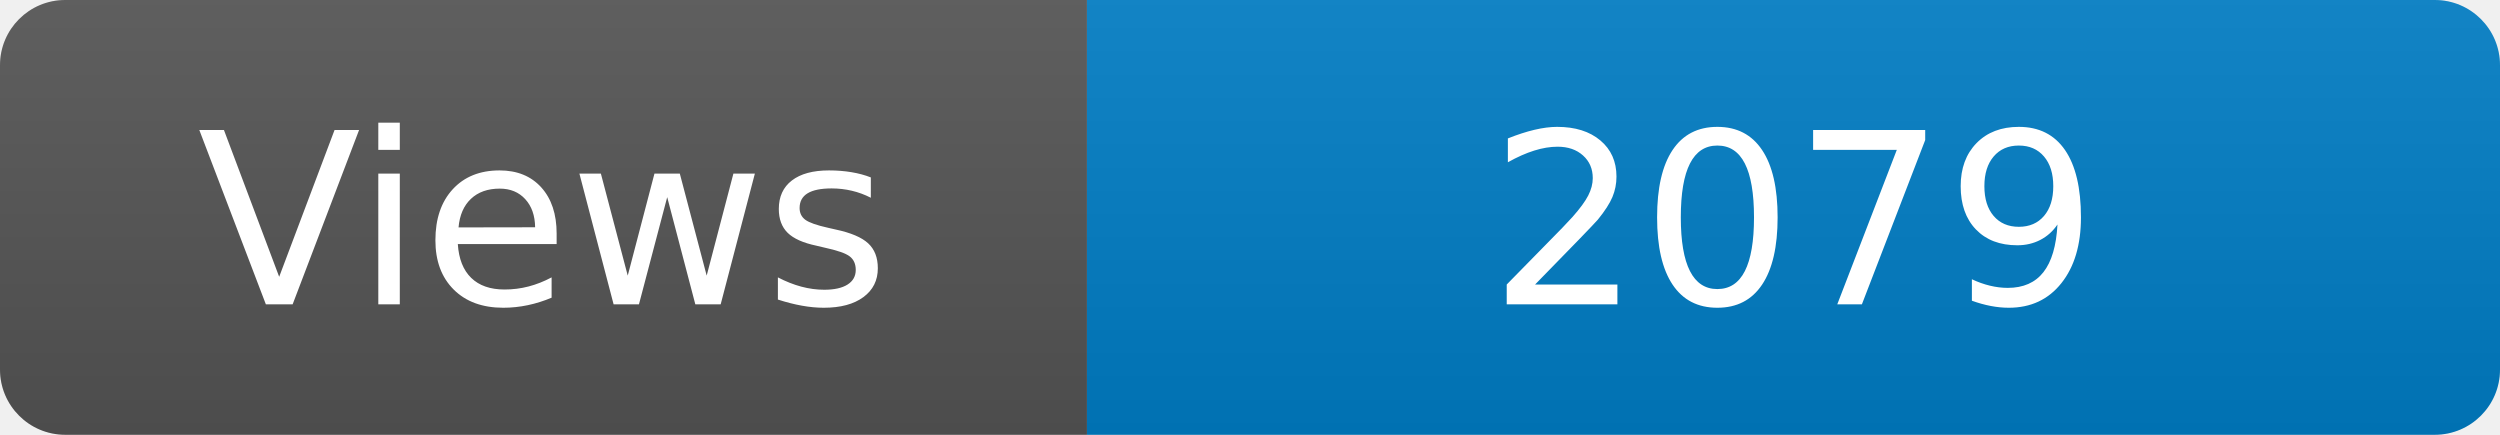
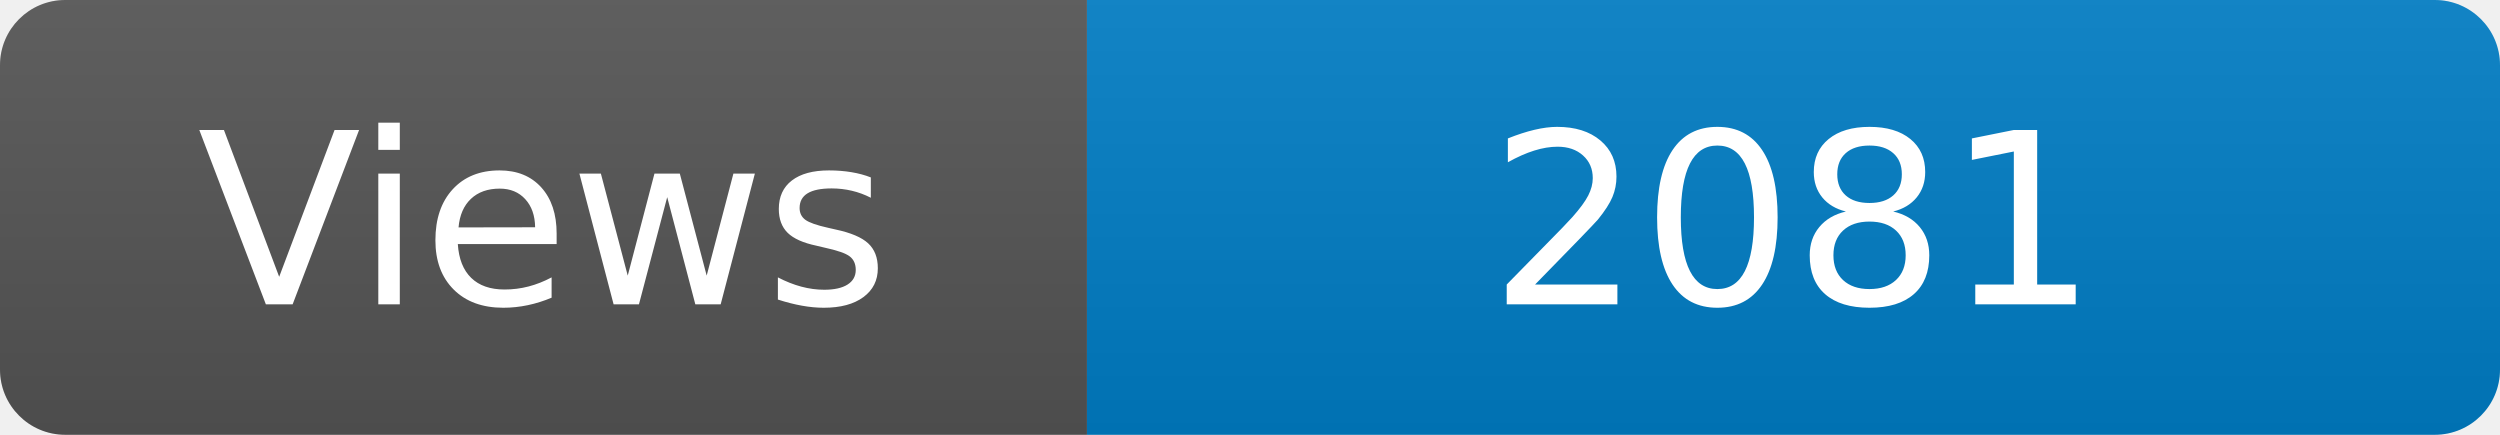
<svg xmlns="http://www.w3.org/2000/svg" width="115" height="20" role="img" aria-label="Maintained?: yes">
  <linearGradient id="s" x2="0" y2="100%">
    <stop offset="0" stop-color="#bbb" stop-opacity=".1" />
    <stop offset="1" stop-opacity=".1" />
  </linearGradient>
  <clipPath id="r">
    <rect width="115" height="20" rx="3" fill="#fff" />
  </clipPath>
  <g clip-path="url(#r)">
    <rect width="50" height="20" fill="#555" />
    <rect x="50" width="160" height="20" fill="#007ec6" />
    <rect width="115" height="20" fill="url(#s)" />
  </g>
  <g fill="#fff" text-anchor="middle" font-family="Verdana,Geneva,DejaVu Sans,sans-serif" font-size="110">
    <text x="250" y="140" transform="scale(.1)" fill="#fff">Views</text>
-     <text x="825" y="140" transform="scale(.1)" fill="#fff">2079</text>
+     <text x="825" y="140" transform="scale(.1)" fill="#fff">2081</text>
  </g>
</svg>
